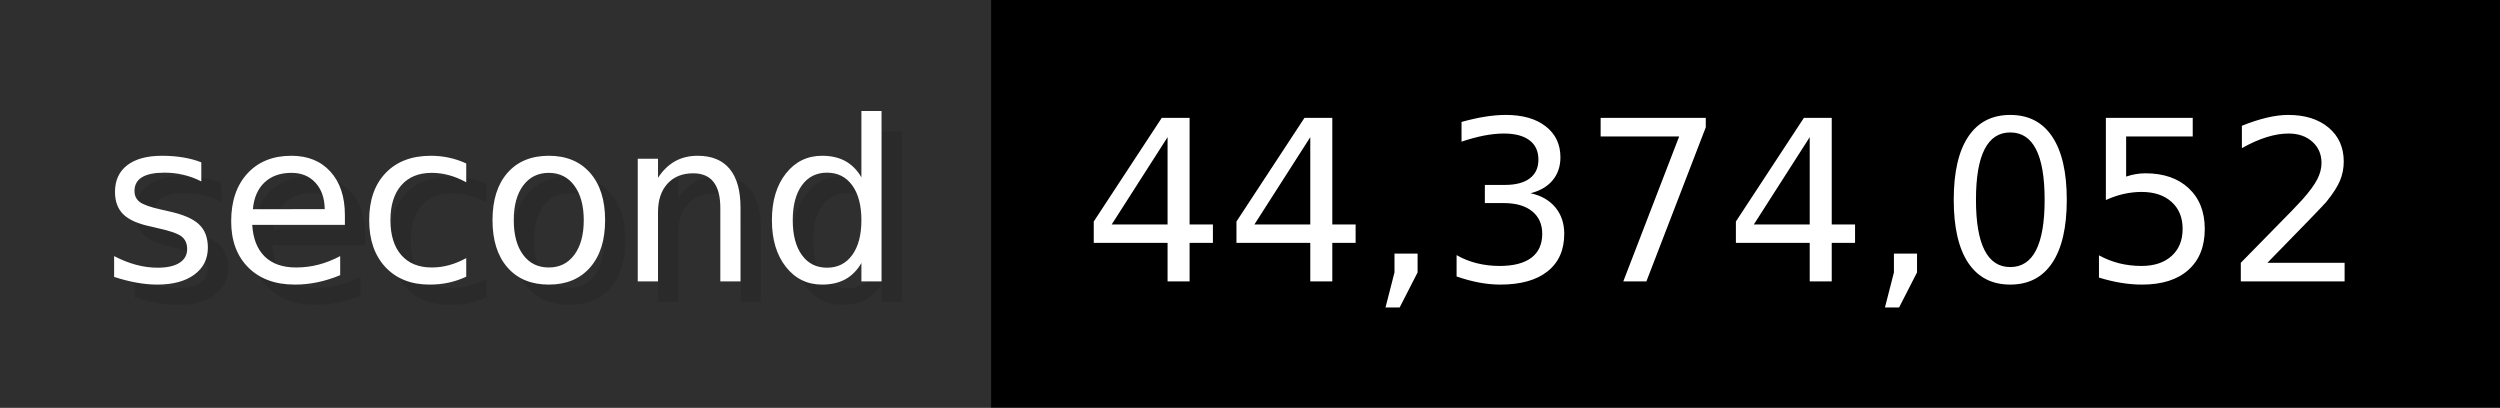
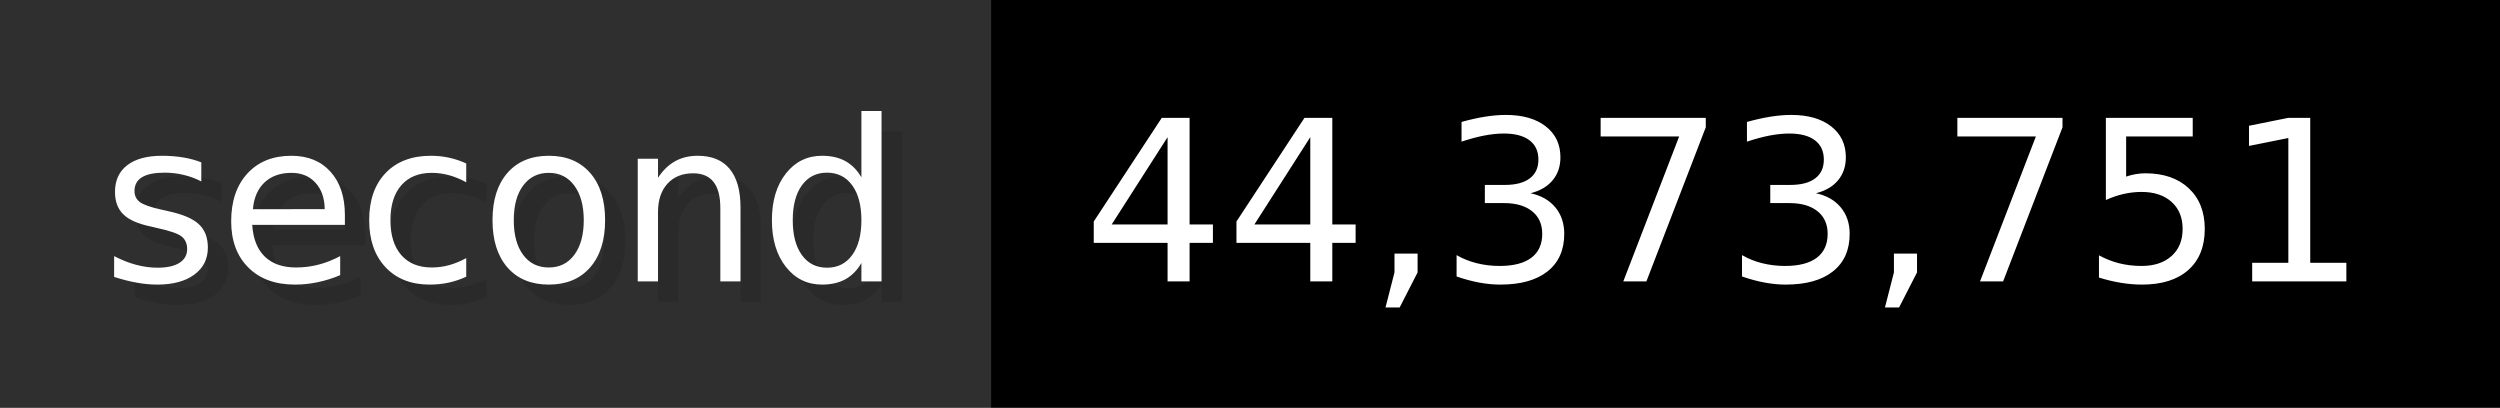
- <svg xmlns="http://www.w3.org/2000/svg" width="122.6" height="20" viewBox="0 0 1226 200" role="img" aria-label="second: 44,374,052">
+ <svg xmlns="http://www.w3.org/2000/svg" width="122.6" height="20" viewBox="0 0 1226 200" role="img" aria-label="second: 44,373,751">
  <g>
    <rect fill="#2F2F2F" width="486" height="200" />
    <rect fill="#" x="486" width="740" height="200" />
  </g>
  <g aria-hidden="true" fill="#fff" text-anchor="start" font-family="Verdana,DejaVu Sans,sans-serif" font-size="110">
    <text x="60" y="148" textLength="386" fill="#000" opacity="0.1">second</text>
    <text x="50" y="138" textLength="386">second</text>
-     <text x="541" y="148" textLength="640" fill="#000" opacity="0.1">44,374,052</text>
-     <text x="531" y="138" textLength="640">44,374,052</text>
+     <text x="541" y="148" textLength="640" fill="#000" opacity="0.1">44,373,751</text>
+     <text x="531" y="138" textLength="640">44,373,751</text>
  </g>
</svg>
